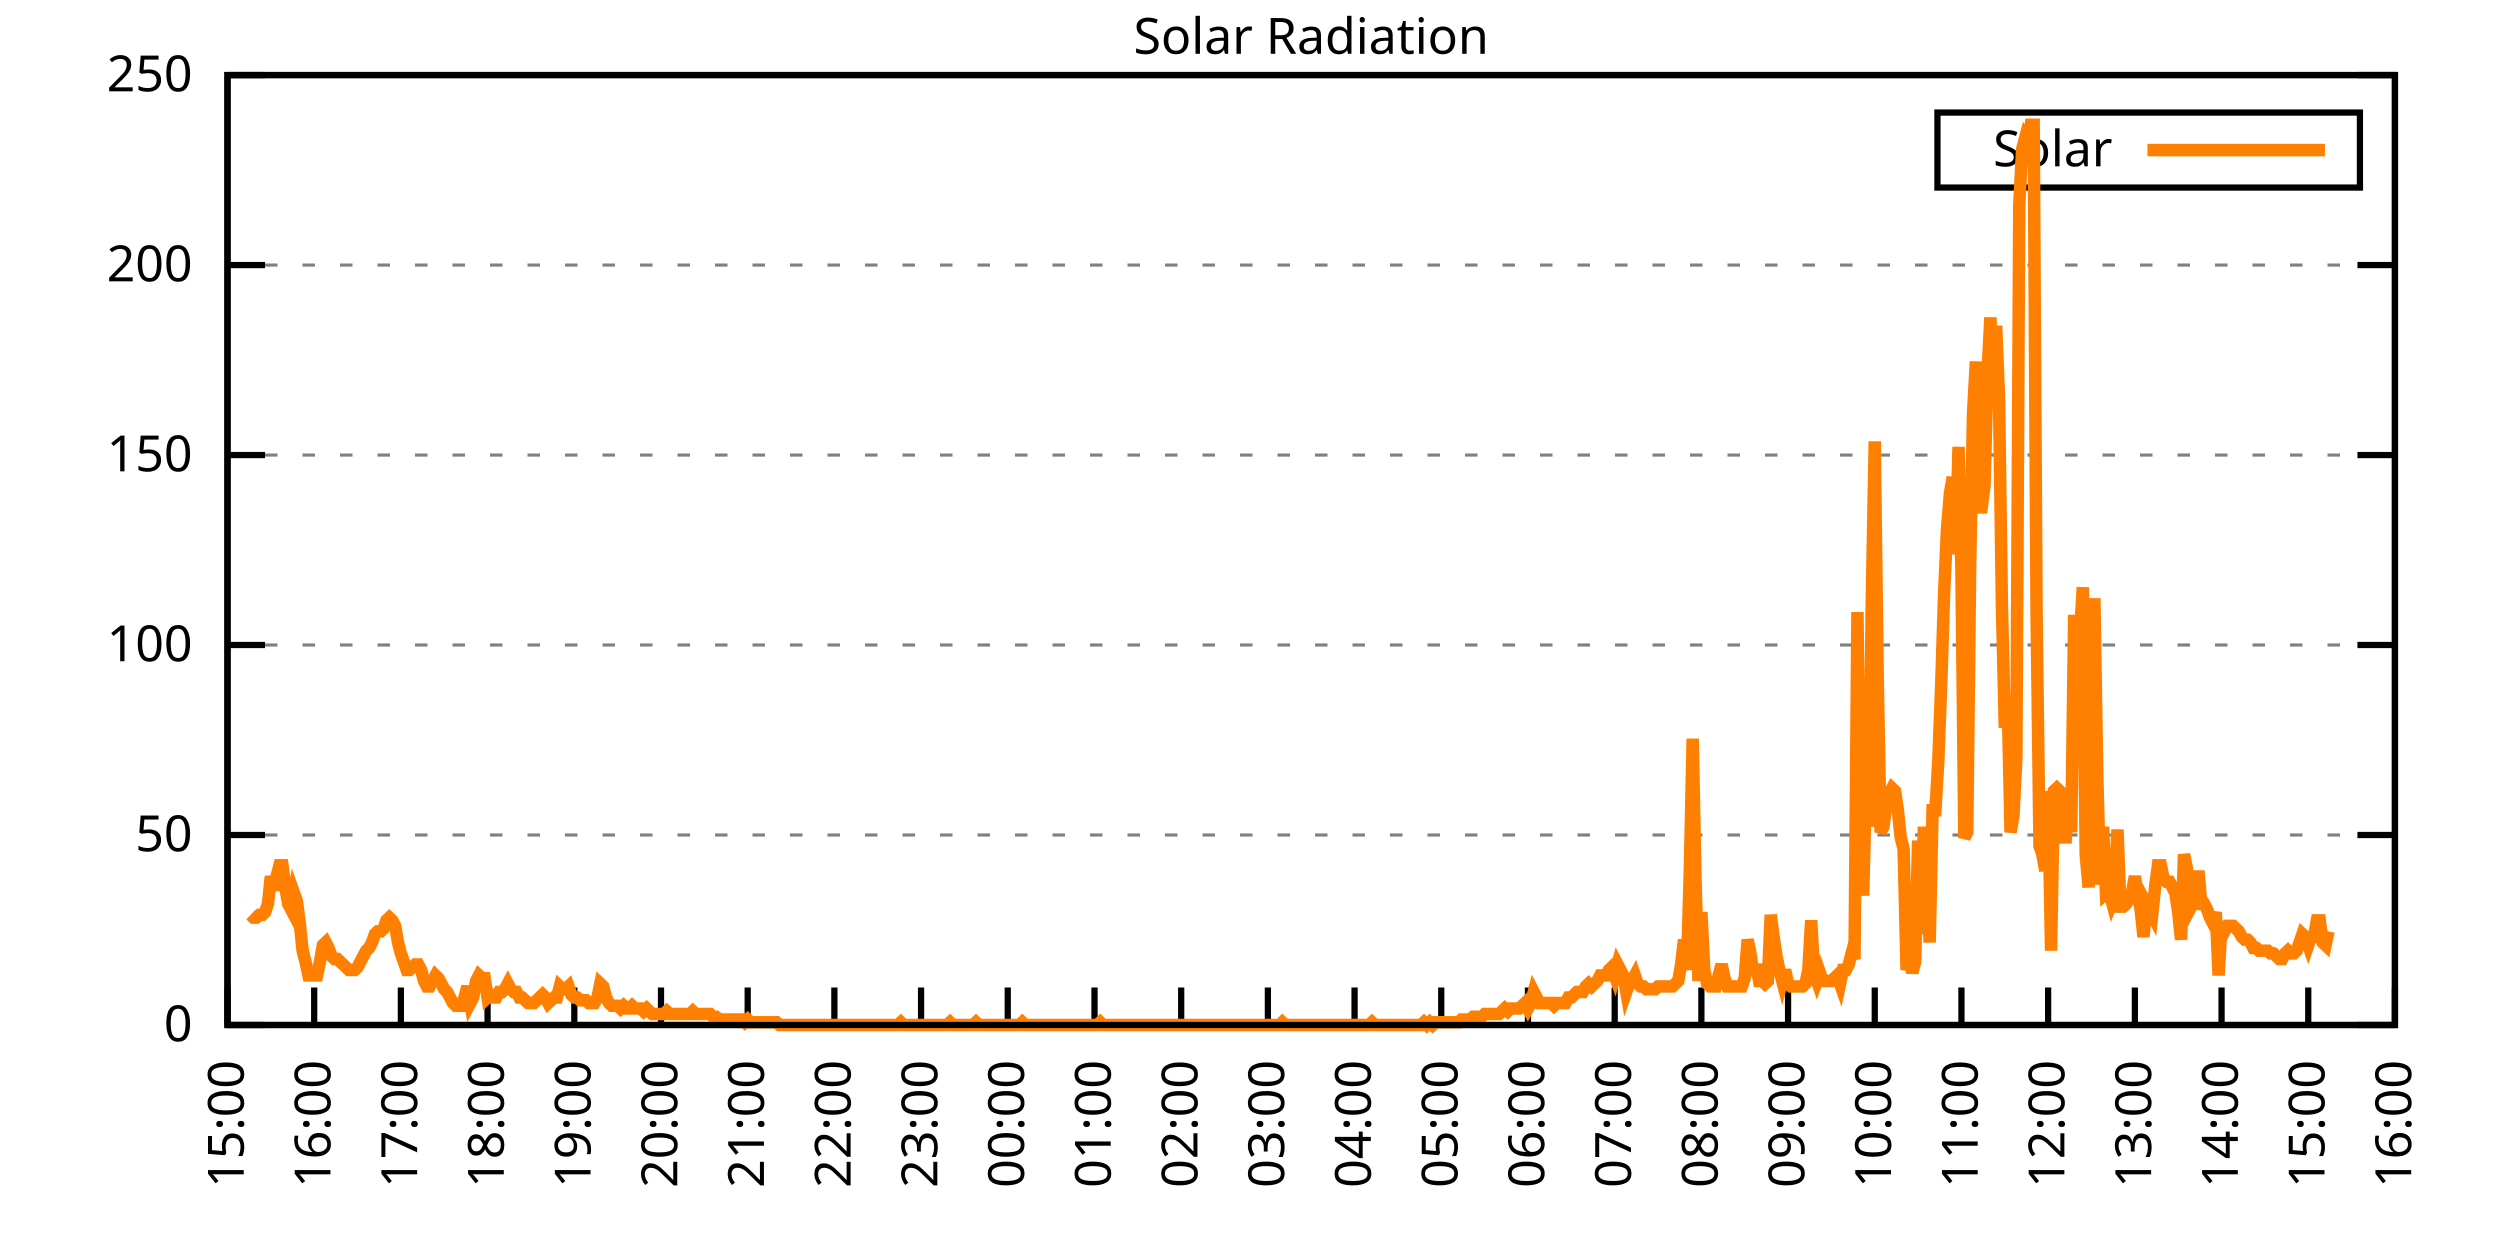
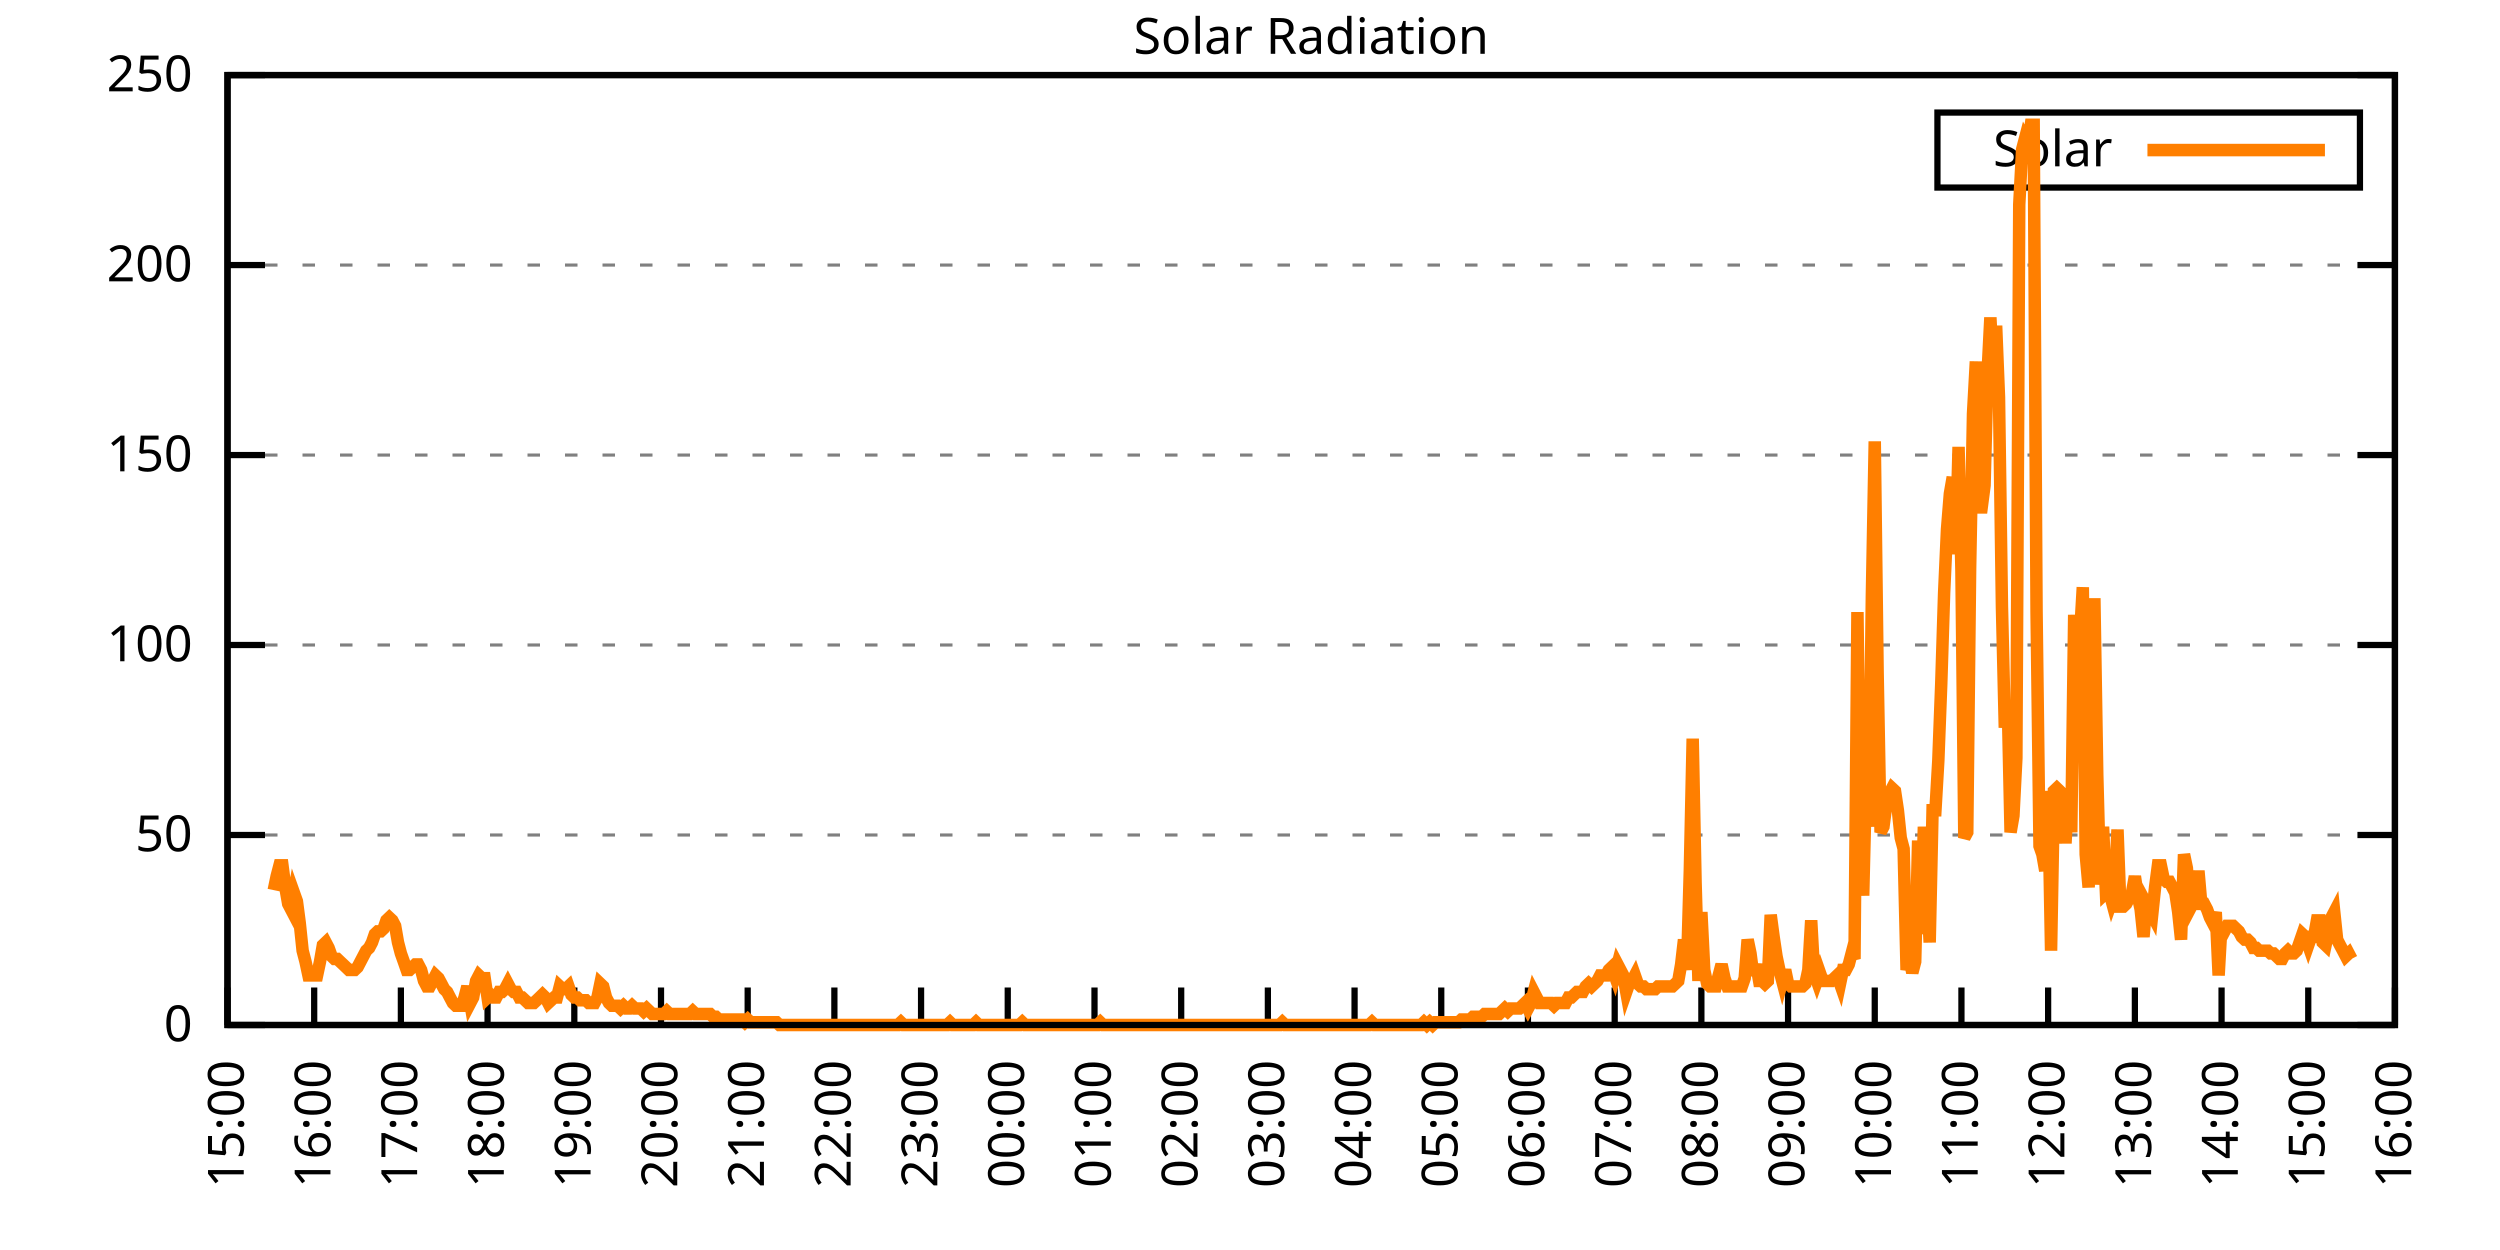
<svg xmlns="http://www.w3.org/2000/svg" xmlns:xlink="http://www.w3.org/1999/xlink" width="400" height="200" viewBox="0 0 400 200">
  <g id="gnuplot_canvas">
    <rect x="0" y="0" width="400" height="200" fill="none" />
    <defs>
      <circle id="gpDot" r="0.5" stroke-width="0.5" stroke="currentColor" />
      <path id="gpPt0" stroke-width="0.333" stroke="currentColor" d="M-1,0 h2 M0,-1 v2" />
      <path id="gpPt1" stroke-width="0.333" stroke="currentColor" d="M-1,-1 L1,1 M1,-1 L-1,1" />
      <path id="gpPt2" stroke-width="0.333" stroke="currentColor" d="M-1,0 L1,0 M0,-1 L0,1 M-1,-1 L1,1 M-1,1 L1,-1" />
      <rect id="gpPt3" stroke-width="0.333" stroke="currentColor" x="-1" y="-1" width="2" height="2" />
      <rect id="gpPt4" stroke-width="0.333" stroke="currentColor" fill="currentColor" x="-1" y="-1" width="2" height="2" />
      <circle id="gpPt5" stroke-width="0.333" stroke="currentColor" cx="0" cy="0" r="1" />
      <use xlink:href="#gpPt5" id="gpPt6" fill="currentColor" stroke="none" />
      <path id="gpPt7" stroke-width="0.333" stroke="currentColor" d="M0,-1.33 L-1.33,0.67 L1.33,0.67 z" />
      <use xlink:href="#gpPt7" id="gpPt8" fill="currentColor" stroke="none" />
      <use xlink:href="#gpPt7" id="gpPt9" stroke="currentColor" transform="rotate(180)" />
      <use xlink:href="#gpPt9" id="gpPt10" fill="currentColor" stroke="none" />
      <use xlink:href="#gpPt3" id="gpPt11" stroke="currentColor" transform="rotate(45)" />
      <use xlink:href="#gpPt11" id="gpPt12" fill="currentColor" stroke="none" />
      <path id="gpPt13" stroke-width="0.333" stroke="currentColor" d="M0,1.330 L1.265,0.411 L0.782,-1.067 L-0.782,-1.076 L-1.265,0.411 z" />
      <use xlink:href="#gpPt13" id="gpPt14" fill="currentColor" stroke="none" />
      <filter id="textbox" filterUnits="objectBoundingBox" x="0" y="0" height="1" width="1">
        <feFlood flood-color="white" flood-opacity="1" result="bgnd" />
        <feComposite in="SourceGraphic" in2="bgnd" operator="atop" />
      </filter>
      <filter id="greybox" filterUnits="objectBoundingBox" x="0" y="0" height="1" width="1">
        <feFlood flood-color="lightgrey" flood-opacity="1" result="grey" />
        <feComposite in="SourceGraphic" in2="grey" operator="atop" />
      </filter>
    </defs>
    <g fill="none" color="white" stroke="currentColor" stroke-width="1.00" stroke-linecap="butt" stroke-linejoin="miter">
</g>
    <g fill="none" color="black" stroke="currentColor" stroke-width="1.00" stroke-linecap="butt" stroke-linejoin="miter">
      <g stroke="none" shape-rendering="crispEdges">
        <polygon fill="rgb(255, 255, 255)" points="36.40,164.00 383.18,164.00 383.18,12.02 36.40,12.02 " />
      </g>
    </g>
    <g fill="none" color="black" stroke="currentColor" stroke-width="1.00" stroke-linecap="butt" stroke-linejoin="miter">
</g>
    <g fill="none" color="black" stroke="black" stroke-width="0.50" stroke-linecap="butt" stroke-linejoin="miter">
</g>
    <g fill="none" color="gray" stroke="currentColor" stroke-width="0.50" stroke-linecap="butt" stroke-linejoin="miter">
      <path stroke="gray" stroke-dasharray="2,4" class="gridline" d="M36.40,164.00 L383.19,164.00  " />
    </g>
    <g fill="none" color="gray" stroke="gray" stroke-width="1.00" stroke-linecap="butt" stroke-linejoin="miter">
</g>
    <g fill="none" color="black" stroke="currentColor" stroke-width="1.00" stroke-linecap="butt" stroke-linejoin="miter">
      <path stroke="black" d="M36.40,164.00 L42.40,164.00 M383.19,164.00 L377.19,164.00  " />
      <g transform="translate(30.80,166.60)" stroke="none" fill="black" font-family="Sans" font-size="8.00" text-anchor="end">
        <text>
          <tspan font-family="Sans"> 0</tspan>
        </text>
      </g>
    </g>
    <g fill="none" color="black" stroke="currentColor" stroke-width="1.00" stroke-linecap="butt" stroke-linejoin="miter">
</g>
    <g fill="none" color="black" stroke="black" stroke-width="0.50" stroke-linecap="butt" stroke-linejoin="miter">
</g>
    <g fill="none" color="gray" stroke="currentColor" stroke-width="0.50" stroke-linecap="butt" stroke-linejoin="miter">
      <path stroke="gray" stroke-dasharray="2,4" class="gridline" d="M36.40,133.60 L383.19,133.60  " />
    </g>
    <g fill="none" color="gray" stroke="gray" stroke-width="1.00" stroke-linecap="butt" stroke-linejoin="miter">
</g>
    <g fill="none" color="black" stroke="currentColor" stroke-width="1.00" stroke-linecap="butt" stroke-linejoin="miter">
      <path stroke="black" d="M36.40,133.60 L42.40,133.60 M383.19,133.60 L377.19,133.60  " />
      <g transform="translate(30.80,136.20)" stroke="none" fill="black" font-family="Sans" font-size="8.00" text-anchor="end">
        <text>
          <tspan font-family="Sans"> 50</tspan>
        </text>
      </g>
    </g>
    <g fill="none" color="black" stroke="currentColor" stroke-width="1.00" stroke-linecap="butt" stroke-linejoin="miter">
</g>
    <g fill="none" color="black" stroke="black" stroke-width="0.50" stroke-linecap="butt" stroke-linejoin="miter">
</g>
    <g fill="none" color="gray" stroke="currentColor" stroke-width="0.50" stroke-linecap="butt" stroke-linejoin="miter">
      <path stroke="gray" stroke-dasharray="2,4" class="gridline" d="M36.40,103.20 L383.19,103.20  " />
    </g>
    <g fill="none" color="gray" stroke="gray" stroke-width="1.00" stroke-linecap="butt" stroke-linejoin="miter">
</g>
    <g fill="none" color="black" stroke="currentColor" stroke-width="1.00" stroke-linecap="butt" stroke-linejoin="miter">
      <path stroke="black" d="M36.40,103.20 L42.40,103.20 M383.19,103.20 L377.19,103.20  " />
      <g transform="translate(30.80,105.80)" stroke="none" fill="black" font-family="Sans" font-size="8.00" text-anchor="end">
        <text>
          <tspan font-family="Sans"> 100</tspan>
        </text>
      </g>
    </g>
    <g fill="none" color="black" stroke="currentColor" stroke-width="1.00" stroke-linecap="butt" stroke-linejoin="miter">
</g>
    <g fill="none" color="black" stroke="black" stroke-width="0.50" stroke-linecap="butt" stroke-linejoin="miter">
</g>
    <g fill="none" color="gray" stroke="currentColor" stroke-width="0.50" stroke-linecap="butt" stroke-linejoin="miter">
      <path stroke="gray" stroke-dasharray="2,4" class="gridline" d="M36.40,72.81 L383.19,72.81  " />
    </g>
    <g fill="none" color="gray" stroke="gray" stroke-width="1.00" stroke-linecap="butt" stroke-linejoin="miter">
</g>
    <g fill="none" color="black" stroke="currentColor" stroke-width="1.00" stroke-linecap="butt" stroke-linejoin="miter">
      <path stroke="black" d="M36.40,72.81 L42.40,72.81 M383.19,72.81 L377.19,72.81  " />
      <g transform="translate(30.80,75.41)" stroke="none" fill="black" font-family="Sans" font-size="8.00" text-anchor="end">
        <text>
          <tspan font-family="Sans"> 150</tspan>
        </text>
      </g>
    </g>
    <g fill="none" color="black" stroke="currentColor" stroke-width="1.00" stroke-linecap="butt" stroke-linejoin="miter">
</g>
    <g fill="none" color="black" stroke="black" stroke-width="0.50" stroke-linecap="butt" stroke-linejoin="miter">
</g>
    <g fill="none" color="gray" stroke="currentColor" stroke-width="0.50" stroke-linecap="butt" stroke-linejoin="miter">
      <path stroke="gray" stroke-dasharray="2,4" class="gridline" d="M36.40,42.41 L383.19,42.41  " />
    </g>
    <g fill="none" color="gray" stroke="gray" stroke-width="1.00" stroke-linecap="butt" stroke-linejoin="miter">
</g>
    <g fill="none" color="black" stroke="currentColor" stroke-width="1.00" stroke-linecap="butt" stroke-linejoin="miter">
      <path stroke="black" d="M36.40,42.41 L42.40,42.41 M383.19,42.41 L377.19,42.41  " />
      <g transform="translate(30.80,45.01)" stroke="none" fill="black" font-family="Sans" font-size="8.00" text-anchor="end">
        <text>
          <tspan font-family="Sans"> 200</tspan>
        </text>
      </g>
    </g>
    <g fill="none" color="black" stroke="currentColor" stroke-width="1.00" stroke-linecap="butt" stroke-linejoin="miter">
</g>
    <g fill="none" color="black" stroke="black" stroke-width="0.50" stroke-linecap="butt" stroke-linejoin="miter">
</g>
    <g fill="none" color="gray" stroke="currentColor" stroke-width="0.50" stroke-linecap="butt" stroke-linejoin="miter">
      <path stroke="gray" stroke-dasharray="2,4" class="gridline" d="M36.40,12.01 L383.19,12.01  " />
    </g>
    <g fill="none" color="gray" stroke="gray" stroke-width="1.00" stroke-linecap="butt" stroke-linejoin="miter">
</g>
    <g fill="none" color="black" stroke="currentColor" stroke-width="1.00" stroke-linecap="butt" stroke-linejoin="miter">
      <path stroke="black" d="M36.40,12.01 L42.40,12.01 M383.19,12.01 L377.19,12.01  " />
      <g transform="translate(30.80,14.61)" stroke="none" fill="black" font-family="Sans" font-size="8.00" text-anchor="end">
        <text>
          <tspan font-family="Sans"> 250</tspan>
        </text>
      </g>
    </g>
    <g fill="none" color="black" stroke="currentColor" stroke-width="1.00" stroke-linecap="butt" stroke-linejoin="miter">
      <path stroke="black" d="M36.40,164.00 L36.40,158.00  " />
      <g transform="translate(39.00,169.60) rotate(270.00)" stroke="none" fill="black" font-family="Sans" font-size="8.00" text-anchor="end">
        <text>
          <tspan font-family="Sans">15:00</tspan>
        </text>
      </g>
    </g>
    <g fill="none" color="black" stroke="currentColor" stroke-width="1.00" stroke-linecap="butt" stroke-linejoin="miter">
      <path stroke="black" d="M50.27,164.00 L50.27,158.00  " />
      <g transform="translate(52.87,169.60) rotate(270.00)" stroke="none" fill="black" font-family="Sans" font-size="8.00" text-anchor="end">
        <text>
          <tspan font-family="Sans">16:00</tspan>
        </text>
      </g>
    </g>
    <g fill="none" color="black" stroke="currentColor" stroke-width="1.00" stroke-linecap="butt" stroke-linejoin="miter">
      <path stroke="black" d="M64.14,164.00 L64.14,158.00  " />
      <g transform="translate(66.74,169.60) rotate(270.00)" stroke="none" fill="black" font-family="Sans" font-size="8.00" text-anchor="end">
        <text>
          <tspan font-family="Sans">17:00</tspan>
        </text>
      </g>
    </g>
    <g fill="none" color="black" stroke="currentColor" stroke-width="1.00" stroke-linecap="butt" stroke-linejoin="miter">
      <path stroke="black" d="M78.01,164.00 L78.01,158.00  " />
      <g transform="translate(80.61,169.60) rotate(270.00)" stroke="none" fill="black" font-family="Sans" font-size="8.00" text-anchor="end">
        <text>
          <tspan font-family="Sans">18:00</tspan>
        </text>
      </g>
    </g>
    <g fill="none" color="black" stroke="currentColor" stroke-width="1.00" stroke-linecap="butt" stroke-linejoin="miter">
      <path stroke="black" d="M91.89,164.00 L91.89,158.00  " />
      <g transform="translate(94.49,169.60) rotate(270.00)" stroke="none" fill="black" font-family="Sans" font-size="8.00" text-anchor="end">
        <text>
          <tspan font-family="Sans">19:00</tspan>
        </text>
      </g>
    </g>
    <g fill="none" color="black" stroke="currentColor" stroke-width="1.00" stroke-linecap="butt" stroke-linejoin="miter">
      <path stroke="black" d="M105.76,164.00 L105.76,158.00  " />
      <g transform="translate(108.36,169.60) rotate(270.00)" stroke="none" fill="black" font-family="Sans" font-size="8.00" text-anchor="end">
        <text>
          <tspan font-family="Sans">20:00</tspan>
        </text>
      </g>
    </g>
    <g fill="none" color="black" stroke="currentColor" stroke-width="1.00" stroke-linecap="butt" stroke-linejoin="miter">
      <path stroke="black" d="M119.63,164.00 L119.63,158.00  " />
      <g transform="translate(122.23,169.60) rotate(270.00)" stroke="none" fill="black" font-family="Sans" font-size="8.00" text-anchor="end">
        <text>
          <tspan font-family="Sans">21:00</tspan>
        </text>
      </g>
    </g>
    <g fill="none" color="black" stroke="currentColor" stroke-width="1.00" stroke-linecap="butt" stroke-linejoin="miter">
      <path stroke="black" d="M133.50,164.00 L133.50,158.00  " />
      <g transform="translate(136.10,169.60) rotate(270.00)" stroke="none" fill="black" font-family="Sans" font-size="8.00" text-anchor="end">
        <text>
          <tspan font-family="Sans">22:00</tspan>
        </text>
      </g>
    </g>
    <g fill="none" color="black" stroke="currentColor" stroke-width="1.00" stroke-linecap="butt" stroke-linejoin="miter">
      <path stroke="black" d="M147.37,164.00 L147.37,158.00  " />
      <g transform="translate(149.97,169.60) rotate(270.00)" stroke="none" fill="black" font-family="Sans" font-size="8.00" text-anchor="end">
        <text>
          <tspan font-family="Sans">23:00</tspan>
        </text>
      </g>
    </g>
    <g fill="none" color="black" stroke="currentColor" stroke-width="1.00" stroke-linecap="butt" stroke-linejoin="miter">
      <path stroke="black" d="M161.24,164.00 L161.24,158.00  " />
      <g transform="translate(163.84,169.60) rotate(270.00)" stroke="none" fill="black" font-family="Sans" font-size="8.00" text-anchor="end">
        <text>
          <tspan font-family="Sans">00:00</tspan>
        </text>
      </g>
    </g>
    <g fill="none" color="black" stroke="currentColor" stroke-width="1.00" stroke-linecap="butt" stroke-linejoin="miter">
      <path stroke="black" d="M175.12,164.00 L175.12,158.00  " />
      <g transform="translate(177.72,169.60) rotate(270.00)" stroke="none" fill="black" font-family="Sans" font-size="8.00" text-anchor="end">
        <text>
          <tspan font-family="Sans">01:00</tspan>
        </text>
      </g>
    </g>
    <g fill="none" color="black" stroke="currentColor" stroke-width="1.00" stroke-linecap="butt" stroke-linejoin="miter">
      <path stroke="black" d="M188.99,164.00 L188.99,158.00  " />
      <g transform="translate(191.59,169.60) rotate(270.00)" stroke="none" fill="black" font-family="Sans" font-size="8.00" text-anchor="end">
        <text>
          <tspan font-family="Sans">02:00</tspan>
        </text>
      </g>
    </g>
    <g fill="none" color="black" stroke="currentColor" stroke-width="1.00" stroke-linecap="butt" stroke-linejoin="miter">
      <path stroke="black" d="M202.86,164.00 L202.86,158.00  " />
      <g transform="translate(205.46,169.60) rotate(270.00)" stroke="none" fill="black" font-family="Sans" font-size="8.00" text-anchor="end">
        <text>
          <tspan font-family="Sans">03:00</tspan>
        </text>
      </g>
    </g>
    <g fill="none" color="black" stroke="currentColor" stroke-width="1.00" stroke-linecap="butt" stroke-linejoin="miter">
      <path stroke="black" d="M216.73,164.00 L216.73,158.00  " />
      <g transform="translate(219.33,169.60) rotate(270.00)" stroke="none" fill="black" font-family="Sans" font-size="8.00" text-anchor="end">
        <text>
          <tspan font-family="Sans">04:00</tspan>
        </text>
      </g>
    </g>
    <g fill="none" color="black" stroke="currentColor" stroke-width="1.00" stroke-linecap="butt" stroke-linejoin="miter">
      <path stroke="black" d="M230.60,164.00 L230.60,158.00  " />
      <g transform="translate(233.20,169.60) rotate(270.00)" stroke="none" fill="black" font-family="Sans" font-size="8.00" text-anchor="end">
        <text>
          <tspan font-family="Sans">05:00</tspan>
        </text>
      </g>
    </g>
    <g fill="none" color="black" stroke="currentColor" stroke-width="1.00" stroke-linecap="butt" stroke-linejoin="miter">
      <path stroke="black" d="M244.47,164.00 L244.47,158.00  " />
      <g transform="translate(247.07,169.60) rotate(270.00)" stroke="none" fill="black" font-family="Sans" font-size="8.00" text-anchor="end">
        <text>
          <tspan font-family="Sans">06:00</tspan>
        </text>
      </g>
    </g>
    <g fill="none" color="black" stroke="currentColor" stroke-width="1.00" stroke-linecap="butt" stroke-linejoin="miter">
      <path stroke="black" d="M258.35,164.00 L258.35,158.00  " />
      <g transform="translate(260.95,169.60) rotate(270.00)" stroke="none" fill="black" font-family="Sans" font-size="8.00" text-anchor="end">
        <text>
          <tspan font-family="Sans">07:00</tspan>
        </text>
      </g>
    </g>
    <g fill="none" color="black" stroke="currentColor" stroke-width="1.00" stroke-linecap="butt" stroke-linejoin="miter">
      <path stroke="black" d="M272.22,164.00 L272.22,158.00  " />
      <g transform="translate(274.82,169.60) rotate(270.00)" stroke="none" fill="black" font-family="Sans" font-size="8.00" text-anchor="end">
        <text>
          <tspan font-family="Sans">08:00</tspan>
        </text>
      </g>
    </g>
    <g fill="none" color="black" stroke="currentColor" stroke-width="1.00" stroke-linecap="butt" stroke-linejoin="miter">
      <path stroke="black" d="M286.09,164.00 L286.09,158.00  " />
      <g transform="translate(288.69,169.60) rotate(270.00)" stroke="none" fill="black" font-family="Sans" font-size="8.00" text-anchor="end">
        <text>
          <tspan font-family="Sans">09:00</tspan>
        </text>
      </g>
    </g>
    <g fill="none" color="black" stroke="currentColor" stroke-width="1.00" stroke-linecap="butt" stroke-linejoin="miter">
      <path stroke="black" d="M299.96,164.00 L299.96,158.00  " />
      <g transform="translate(302.56,169.60) rotate(270.00)" stroke="none" fill="black" font-family="Sans" font-size="8.00" text-anchor="end">
        <text>
          <tspan font-family="Sans">10:00</tspan>
        </text>
      </g>
    </g>
    <g fill="none" color="black" stroke="currentColor" stroke-width="1.00" stroke-linecap="butt" stroke-linejoin="miter">
      <path stroke="black" d="M313.83,164.00 L313.83,158.00  " />
      <g transform="translate(316.43,169.60) rotate(270.00)" stroke="none" fill="black" font-family="Sans" font-size="8.00" text-anchor="end">
        <text>
          <tspan font-family="Sans">11:00</tspan>
        </text>
      </g>
    </g>
    <g fill="none" color="black" stroke="currentColor" stroke-width="1.00" stroke-linecap="butt" stroke-linejoin="miter">
      <path stroke="black" d="M327.70,164.00 L327.70,158.00  " />
      <g transform="translate(330.30,169.60) rotate(270.00)" stroke="none" fill="black" font-family="Sans" font-size="8.00" text-anchor="end">
        <text>
          <tspan font-family="Sans">12:00</tspan>
        </text>
      </g>
    </g>
    <g fill="none" color="black" stroke="currentColor" stroke-width="1.00" stroke-linecap="butt" stroke-linejoin="miter">
      <path stroke="black" d="M341.58,164.00 L341.58,158.00  " />
      <g transform="translate(344.18,169.60) rotate(270.00)" stroke="none" fill="black" font-family="Sans" font-size="8.00" text-anchor="end">
        <text>
          <tspan font-family="Sans">13:00</tspan>
        </text>
      </g>
    </g>
    <g fill="none" color="black" stroke="currentColor" stroke-width="1.00" stroke-linecap="butt" stroke-linejoin="miter">
      <path stroke="black" d="M355.45,164.00 L355.45,158.00  " />
      <g transform="translate(358.05,169.60) rotate(270.00)" stroke="none" fill="black" font-family="Sans" font-size="8.00" text-anchor="end">
        <text>
          <tspan font-family="Sans">14:00</tspan>
        </text>
      </g>
    </g>
    <g fill="none" color="black" stroke="currentColor" stroke-width="1.00" stroke-linecap="butt" stroke-linejoin="miter">
      <path stroke="black" d="M369.32,164.00 L369.32,158.00  " />
      <g transform="translate(371.92,169.60) rotate(270.00)" stroke="none" fill="black" font-family="Sans" font-size="8.00" text-anchor="end">
        <text>
          <tspan font-family="Sans">15:00</tspan>
        </text>
      </g>
    </g>
    <g fill="none" color="black" stroke="currentColor" stroke-width="1.00" stroke-linecap="butt" stroke-linejoin="miter">
      <path stroke="black" d="M383.19,164.00 L383.19,158.00  " />
      <g transform="translate(385.79,169.60) rotate(270.00)" stroke="none" fill="black" font-family="Sans" font-size="8.00" text-anchor="end">
        <text>
          <tspan font-family="Sans">16:00</tspan>
        </text>
      </g>
    </g>
    <g fill="none" color="black" stroke="currentColor" stroke-width="1.00" stroke-linecap="butt" stroke-linejoin="miter">
</g>
    <g fill="none" color="black" stroke="currentColor" stroke-width="1.00" stroke-linecap="butt" stroke-linejoin="miter">
      <path stroke="black" d="M36.40,12.01 L36.40,164.00 L383.19,164.00 L383.19,12.01 L36.40,12.01 Z  " />
    </g>
    <g fill="none" color="black" stroke="currentColor" stroke-width="1.00" stroke-linecap="butt" stroke-linejoin="miter">
</g>
    <g fill="none" color="black" stroke="currentColor" stroke-width="1.00" stroke-linecap="butt" stroke-linejoin="miter">
      <path stroke="black" d="M309.99,30.01 L309.99,18.01 L377.59,18.01 L377.59,30.01 L309.99,30.01 Z  " />
    </g>
    <g id="Solar_Radiation_plot_1">
      <g fill="none" color="white" stroke="black" stroke-width="2.00" stroke-linecap="butt" stroke-linejoin="miter">
</g>
      <g fill="none" color="black" stroke="currentColor" stroke-width="2.00" stroke-linecap="butt" stroke-linejoin="miter">
        <g transform="translate(337.99,26.61)" stroke="none" fill="black" font-family="Sans" font-size="8.00" text-anchor="end">
          <text>
            <tspan font-family="Sans">Solar</tspan>
          </text>
        </g>
      </g>
      <g fill="none" color="black" stroke="currentColor" stroke-width="2.00" stroke-linecap="butt" stroke-linejoin="miter">
-         <path stroke="rgb(255, 127,   0)" d="M343.59,24.01 L371.99,24.01 M40.10,146.38 L40.56,146.82 L41.02,146.82 L41.49,146.38 L41.95,146.38 L42.41,145.94   L42.87,144.62 L43.34,140.21 L43.80,142.42 L44.26,140.21 L44.72,138.45 L45.19,138.45 L45.65,141.98 L46.11,144.62   L46.57,145.50 L47.03,142.86 L47.50,144.18 L47.96,147.70 L48.42,152.11 L48.88,153.87 L49.35,156.07 L49.81,156.07   L50.27,156.07 L50.73,156.07 L51.20,153.87 L51.66,151.23 L52.12,150.79 L52.58,151.67 L53.05,152.99 L53.51,153.43   L53.97,153.43 L54.43,153.87 L54.90,154.31 L55.36,154.75 L55.82,155.19 L56.28,155.19 L56.75,155.19 L57.21,154.75   L57.67,153.87 L58.13,152.99 L58.59,152.11 L59.06,151.67 L59.52,150.79 L59.98,149.46 L60.44,149.02 L60.91,149.02   L61.37,148.58 L61.83,147.26 L62.29,146.82 L62.76,147.26 L63.22,148.14 L63.68,150.79 L64.14,152.55 L64.61,153.87   L65.07,155.19 L65.53,155.19 L65.99,154.75 L66.46,154.31 L66.92,154.31 L67.38,155.19 L67.84,156.95 L68.30,157.83   L68.77,157.83 L69.23,156.95 L69.69,156.07 L70.15,156.51 L70.62,157.39 L71.08,158.27 L71.54,158.71 L72.00,159.60   L72.47,160.48 L72.93,160.92 L73.39,160.92 L73.85,160.92 L74.32,159.60 L74.78,157.83 L75.24,160.48 L75.70,159.60   L76.17,156.95 L76.63,156.07 L77.09,156.51 L77.55,156.51 L78.01,159.60 L78.48,159.15 L78.94,159.60 L79.40,159.60   L79.86,158.71 L80.33,158.71 L80.79,158.27 L81.25,157.39 L81.71,158.27 L82.18,158.71 L82.64,158.71 L83.10,159.60   L83.56,159.60 L84.03,160.04 L84.49,160.48 L84.95,160.48 L85.41,160.48 L85.88,160.04 L86.34,159.60 L86.80,159.15   L87.26,159.60 L87.72,160.48 L88.19,160.04 L88.65,159.60 L89.11,159.60 L89.57,157.83 L90.04,158.27 L90.50,158.27   L90.96,157.83 L91.42,159.15 L91.89,159.60 L92.35,159.60 L92.81,160.04 L93.27,160.04 L93.74,160.04 L94.20,160.48   L94.66,160.48 L95.12,160.48 L95.59,159.60 L96.05,157.39 L96.51,157.83 L96.97,159.60 L97.44,160.48 L97.90,160.92   L98.82,160.92 L99.28,161.36 L99.75,160.92 L100.21,161.36 L100.67,161.36 L101.13,160.92 L101.60,161.36 L102.06,161.36   L102.52,161.36 L102.98,161.80 L103.45,161.36 L103.91,161.80 L104.37,162.24 L104.83,162.24 L105.30,162.24 L105.76,162.24   L106.22,162.24 L106.68,161.80 L107.15,162.24 L107.61,162.24 L108.07,162.24 L108.53,162.24 L108.99,162.24 L109.46,162.24   L109.92,162.24 L110.38,162.24 L110.84,161.80 L111.31,162.24 L111.77,162.24 L112.23,162.24 L112.69,162.24 L113.16,162.24   L113.62,162.24 L114.08,162.68 L114.54,162.68 L115.01,163.12 L115.47,163.12 L115.93,163.12 L116.39,163.12 L116.86,163.12   L117.32,163.12 L117.78,163.12 L118.24,163.12 L118.70,163.12 L119.17,163.56 L119.63,163.12 L120.09,163.56 L120.55,163.56   L121.02,163.56 L121.48,163.56 L121.94,163.56 L122.40,163.56 L122.87,163.56 L123.33,163.56 L123.79,163.56 L124.25,163.56   L124.72,164.00 L125.18,164.00 L125.64,164.00 L126.10,164.00 L126.57,164.00 L127.03,164.00 L127.49,164.00 L127.95,164.00   L128.41,164.00 L128.88,164.00 L129.34,164.00 L129.80,164.00 L130.26,164.00 L130.73,164.00 L131.19,164.00 L131.65,164.00   L132.11,164.00 L132.58,164.00 L133.04,164.00 L133.50,164.00 L133.96,164.00 L134.43,164.00 L134.89,164.00 L135.35,164.00   L135.81,164.00 L136.28,164.00 L136.74,164.00 L137.20,164.00 L137.66,164.00 L138.13,164.00 L138.59,164.00 L139.05,164.00   L139.51,164.00 L139.97,164.00 L140.44,164.00 L140.90,164.00 L141.36,164.00 L141.82,164.00 L142.29,164.00 L142.75,164.00   L143.21,164.00 L143.67,164.00 L144.14,163.56 L144.60,164.00 L145.06,164.00 L145.52,164.00 L145.99,164.00 L146.45,164.00   L146.91,164.00 L147.37,164.00 L147.84,164.00 L148.30,164.00 L148.76,164.00 L149.22,164.00 L149.68,164.00 L150.15,164.00   L150.61,164.00 L151.07,164.00 L151.53,164.00 L152.00,163.56 L152.46,164.00 L152.92,164.00 L153.38,164.00 L153.85,164.00   L154.31,164.00 L154.77,164.00 L155.23,164.00 L155.70,164.00 L156.16,163.56 L156.62,164.00 L157.08,164.00 L157.55,164.00   L158.01,164.00 L158.47,164.00 L158.93,164.00 L159.39,164.00 L159.86,164.00 L160.32,164.00 L160.78,164.00 L161.24,164.00   L161.71,164.00 L162.17,164.00 L162.63,164.00 L163.09,164.00 L163.56,163.56 L164.02,164.00 L164.48,164.00 L164.94,164.00   L165.41,164.00 L165.87,164.00 L166.33,164.00 L166.79,164.00 L167.26,164.00 L167.72,164.00 L168.18,164.00 L168.64,164.00   L169.10,164.00 L169.57,164.00 L170.03,164.00 L170.49,164.00 L170.95,164.00 L171.42,164.00 L171.88,164.00 L172.34,164.00   L172.80,164.00 L173.27,164.00 L173.73,164.00 L174.19,164.00 L174.65,164.00 L175.12,164.00 L175.58,164.00 L176.04,163.56   L176.50,164.00 L176.97,164.00 L177.43,164.00 L177.89,164.00 L178.35,164.00 L178.82,164.00 L179.28,164.00 L179.74,164.00   L180.20,164.00 L180.66,164.00 L181.13,164.00 L181.59,164.00 L182.05,164.00 L182.51,164.00 L182.98,164.00 L183.44,164.00   L183.90,164.00 L184.36,164.00 L184.83,164.00 L185.29,164.00 L185.75,164.00 L186.21,164.00 L186.68,164.00 L187.14,164.00   L187.60,164.00 L188.06,164.00 L188.53,164.00 L188.99,164.00 L189.45,164.00 L189.91,164.00 L190.37,164.00 L190.84,164.00   L191.30,164.00 L191.76,164.00 L192.22,164.00 L192.69,164.00 L193.15,164.00 L193.61,164.00 L194.07,164.00 L194.54,164.00   L195.00,164.00 L195.46,164.00 L195.92,164.00 L196.39,164.00 L196.85,164.00 L197.31,164.00 L197.77,164.00 L198.24,164.00   L198.70,164.00 L199.16,164.00 L199.62,164.00 L200.08,164.00 L200.55,164.00 L201.01,164.00 L201.47,164.00 L201.93,164.00   L202.40,164.00 L202.86,164.00 L203.32,164.00 L203.78,164.00 L204.25,164.00 L204.71,164.00 L205.17,163.56 L205.63,164.00   L206.10,164.00 L206.56,164.00 L207.02,164.00 L207.48,164.00 L207.95,164.00 L208.41,164.00 L208.87,164.00 L209.33,164.00   L209.80,164.00 L210.26,164.00 L210.72,164.00 L211.18,164.00 L211.64,164.00 L212.11,164.00 L212.57,164.00 L213.03,164.00   L213.49,164.00 L213.96,164.00 L214.42,164.00 L214.88,164.00 L215.34,164.00 L215.81,164.00 L216.27,164.00 L216.73,164.00   L217.19,164.00 L217.66,164.00 L218.12,164.00 L218.58,164.00 L219.04,164.00 L219.51,163.56 L219.97,164.00 L220.43,164.00   L220.89,164.00 L221.35,164.00 L221.82,164.00 L222.28,164.00 L222.74,164.00 L223.20,164.00 L223.67,164.00 L224.13,164.00   L224.59,164.00 L225.05,164.00 L225.52,164.00 L225.98,164.00 L226.44,164.00 L226.90,164.00 L227.37,164.00 L227.83,163.56   L228.29,164.00 L228.75,163.56 L229.22,164.00 L229.68,163.56 L230.14,163.56 L230.60,163.56 L231.06,163.56 L231.53,163.56   L231.99,163.56 L232.45,163.56 L232.91,163.56 L233.38,163.56 L233.84,163.12 L234.30,163.12 L234.76,163.12 L235.23,163.12   L235.69,162.68 L236.15,162.68 L236.61,162.68 L237.08,162.68 L237.54,162.24 L238.00,162.24 L238.46,162.24 L238.93,162.24   L239.39,162.24 L239.85,162.24 L240.31,161.80 L240.77,161.36 L241.24,161.80 L241.70,161.36 L242.16,161.36 L242.62,161.36   L243.09,161.36 L243.55,160.92 L244.01,160.48 L244.47,161.36 L244.94,160.48 L245.40,158.71 L245.86,159.60 L246.32,160.48   L246.79,160.48 L247.25,160.48 L247.71,160.48 L248.17,160.48 L248.64,160.92 L249.10,160.48 L249.56,160.48 L250.02,160.48   L250.49,160.48 L250.95,159.60 L251.41,159.60 L251.87,159.15 L252.33,158.71 L252.80,158.71 L253.26,158.71 L253.72,157.83   L254.18,157.39 L254.65,157.83 L255.11,157.39 L255.57,156.95 L256.03,156.07 L256.50,156.07 L256.96,156.07 L257.42,155.19   L257.88,154.75 L258.35,156.07 L258.81,154.31 L259.27,155.19 L259.73,156.07 L260.20,158.71 L260.66,157.39 L261.12,156.95   L261.58,156.07 L262.04,157.39 L262.51,157.83 L262.97,157.83 L263.43,158.27 L263.89,158.27 L264.36,158.27 L264.82,158.27   L265.28,157.83 L265.74,157.83 L266.21,157.83 L266.67,157.83 L267.13,157.83 L267.59,157.83 L268.06,157.39 L268.52,156.95   L268.98,154.31 L269.44,150.34 L269.91,155.19 L270.37,139.33 L270.83,118.19 L271.29,141.09 L271.75,156.95 L272.22,145.94   L272.68,155.19 L273.14,157.39 L273.60,157.83 L274.07,157.83 L274.53,157.83 L274.99,156.07 L275.45,154.31 L275.92,156.51   L276.38,157.83 L276.84,157.83 L277.30,157.83 L277.77,157.83 L278.23,157.83 L278.69,157.83 L279.15,156.51 L279.62,150.34   L280.08,152.55 L280.54,156.07 L281.00,154.31 L281.46,156.95 L281.93,156.95 L282.39,157.39 L282.85,156.95 L283.31,146.38   L283.78,149.90 L284.24,152.99 L284.70,155.19 L285.16,156.95 L285.63,155.19 L286.09,157.39 L286.55,157.83 L287.01,157.83   L287.48,157.83 L287.94,157.83 L288.40,157.83 L288.86,157.39 L289.33,155.19 L289.79,147.26 L290.25,155.63 L290.71,156.95   L291.18,155.63 L291.64,156.95 L292.10,156.95 L292.56,156.95 L293.02,156.95 L293.49,156.51 L293.95,156.07 L294.41,157.39   L294.87,155.19 L295.34,155.19 L295.80,154.31 L296.26,152.55 L296.72,153.43 L297.19,97.93 L297.65,133.61 L298.11,143.30   L298.57,124.36 L299.04,132.28 L299.50,95.28 L299.96,70.62 L300.42,107.62 L300.89,133.17 L301.35,132.28 L301.81,128.76   L302.27,127.00 L302.73,126.12 L303.20,126.56 L303.66,129.64 L304.12,134.05 L304.58,135.81 L305.05,155.19 L305.51,153.43   L305.97,155.63 L306.43,153.87 L306.90,134.49 L307.36,149.46 L307.82,132.28 L308.28,141.98 L308.75,150.79 L309.21,129.64   L309.67,129.64 L310.13,121.71 L310.60,109.38 L311.06,94.84 L311.52,84.71 L311.98,78.99 L312.44,76.34 L312.91,88.68   L313.37,71.50 L313.83,91.32 L314.29,134.05 L314.76,133.17 L315.22,90.88 L315.68,66.21 L316.14,57.84 L316.61,81.19   L317.07,81.19 L317.53,77.66 L317.99,60.04 L318.46,50.79 L318.92,60.04 L319.38,52.12 L319.84,63.57 L320.31,97.05   L320.77,116.43 L321.23,112.02 L321.69,133.17 L322.15,130.52 L322.62,121.27 L323.08,32.73 L323.54,23.92 L324.00,22.16   L324.47,23.04 L324.93,19.96 L325.39,19.96 L325.85,97.93 L326.32,135.37 L326.78,136.69 L327.24,139.33 L327.70,126.56   L328.17,152.11 L328.63,126.56 L329.09,126.12 L329.55,126.56 L330.02,127.88 L330.48,134.93 L330.94,126.12 L331.40,133.17   L331.87,98.37 L332.33,112.02 L332.79,101.89 L333.25,93.96 L333.71,136.69 L334.18,141.98 L334.64,123.47 L335.10,95.72   L335.56,123.92 L336.03,141.54 L336.49,132.28 L336.95,142.86 L337.41,142.42 L337.88,144.18 L338.34,142.86 L338.80,132.73   L339.26,145.06 L339.73,145.06 L340.19,144.62 L340.65,143.74 L341.11,142.86 L341.58,140.21 L342.04,143.30 L342.50,145.50   L342.96,149.90 L343.42,144.62 L343.89,145.50 L344.35,146.38 L344.81,141.98 L345.27,138.45 L345.74,138.45 L346.20,140.65   L346.66,141.09 L347.12,141.09 L347.59,141.98 L348.05,142.86 L348.51,145.94 L348.97,150.34 L349.44,136.69 L349.90,138.89   L350.36,145.50 L350.82,144.62 L351.29,144.18 L351.75,139.33 L352.21,144.62 L352.67,144.62 L353.13,145.50 L353.60,146.82   L354.06,147.70 L354.52,145.94 L354.98,156.07 L355.45,147.70 L355.91,149.02 L356.37,148.14 L356.83,148.14 L357.30,148.14   L357.76,148.58 L358.22,149.02 L358.68,149.90 L359.15,150.34 L359.61,150.34 L360.07,150.79 L360.53,151.67 L361.00,151.67   L361.46,152.11 L361.92,152.11 L362.38,152.11 L362.84,152.11 L363.31,152.55 L363.77,152.55 L364.23,152.99 L364.69,153.43   L365.16,153.43 L365.62,152.55 L366.08,152.11 L366.54,152.55 L367.01,152.55 L367.47,152.11 L367.93,150.79 L368.39,149.46   L368.86,149.90 L369.32,151.23 L369.78,149.90 L370.24,149.90 L370.71,147.26 L371.17,147.26 L371.63,150.79 L372.09,151.23   L372.56,149.02  " />
+         <path stroke="rgb(255, 127,   0)" d="M343.59,24.01 L371.99,24.01 M43.80,142.42 L44.26,140.21 L44.72,138.45 L45.19,138.45 L45.65,141.98 L46.11,144.62   L46.57,145.50 L47.03,142.86 L47.50,144.18 L47.96,147.70 L48.42,152.11 L48.88,153.87 L49.35,156.07 L49.81,156.07   L50.27,156.07 L50.73,156.07 L51.20,153.87 L51.66,151.23 L52.12,150.79 L52.58,151.67 L53.05,152.99 L53.51,153.43   L53.97,153.43 L54.43,153.87 L54.90,154.31 L55.36,154.75 L55.82,155.19 L56.28,155.19 L56.75,155.19 L57.21,154.75   L57.67,153.87 L58.13,152.99 L58.59,152.11 L59.06,151.67 L59.52,150.79 L59.98,149.46 L60.44,149.02 L60.91,149.02   L61.37,148.58 L61.83,147.26 L62.29,146.82 L62.76,147.26 L63.22,148.14 L63.68,150.79 L64.14,152.55 L64.61,153.87   L65.07,155.19 L65.53,155.19 L65.99,154.75 L66.46,154.31 L66.92,154.31 L67.38,155.19 L67.84,156.95 L68.30,157.83   L68.77,157.83 L69.23,156.95 L69.69,156.07 L70.15,156.51 L70.62,157.39 L71.08,158.27 L71.54,158.71 L72.00,159.60   L72.47,160.48 L72.93,160.92 L73.39,160.92 L73.85,160.92 L74.32,159.60 L74.78,157.83 L75.24,160.48 L75.70,159.60   L76.17,156.95 L76.63,156.07 L77.09,156.51 L77.55,156.51 L78.01,159.60 L78.48,159.15 L78.94,159.60 L79.40,159.60   L79.86,158.71 L80.33,158.71 L80.79,158.27 L81.25,157.39 L81.71,158.27 L82.18,158.71 L82.64,158.71 L83.10,159.60   L83.56,159.60 L84.03,160.04 L84.49,160.48 L84.95,160.48 L85.41,160.48 L85.88,160.04 L86.34,159.60 L86.80,159.15   L87.26,159.60 L87.72,160.48 L88.19,160.04 L88.65,159.60 L89.11,159.60 L89.57,157.83 L90.04,158.27 L90.50,158.27   L90.96,157.83 L91.42,159.15 L91.89,159.60 L92.35,159.60 L92.81,160.04 L93.27,160.04 L93.74,160.04 L94.20,160.48   L94.66,160.48 L95.12,160.48 L95.59,159.60 L96.05,157.39 L96.51,157.83 L96.97,159.60 L97.44,160.48 L97.90,160.92   L98.82,160.92 L99.28,161.36 L99.75,160.92 L100.21,161.36 L100.67,161.36 L101.13,160.92 L101.60,161.36 L102.06,161.36   L102.52,161.36 L102.98,161.80 L103.45,161.36 L103.91,161.80 L104.37,162.24 L104.83,162.24 L105.30,162.24 L105.76,162.24   L106.22,162.24 L106.68,161.80 L107.15,162.24 L107.61,162.24 L108.07,162.24 L108.53,162.24 L108.99,162.24 L109.46,162.24   L109.92,162.24 L110.38,162.24 L110.84,161.80 L111.31,162.24 L111.77,162.24 L112.23,162.24 L112.69,162.24 L113.16,162.24   L113.62,162.24 L114.08,162.68 L114.54,162.68 L115.01,163.12 L115.47,163.12 L115.93,163.12 L116.39,163.12 L116.86,163.12   L117.32,163.12 L117.78,163.12 L118.24,163.12 L118.70,163.12 L119.17,163.56 L119.63,163.12 L120.09,163.56 L120.55,163.56   L121.02,163.56 L121.48,163.56 L121.94,163.56 L122.40,163.56 L122.87,163.56 L123.33,163.56 L123.79,163.56 L124.25,163.56   L124.72,164.00 L125.18,164.00 L125.64,164.00 L126.10,164.00 L126.57,164.00 L127.03,164.00 L127.49,164.00 L127.95,164.00   L128.41,164.00 L128.88,164.00 L129.34,164.00 L129.80,164.00 L130.26,164.00 L130.73,164.00 L131.19,164.00 L131.65,164.00   L132.11,164.00 L132.58,164.00 L133.04,164.00 L133.50,164.00 L133.96,164.00 L134.43,164.00 L134.89,164.00 L135.35,164.00   L135.81,164.00 L136.28,164.00 L136.74,164.00 L137.20,164.00 L137.66,164.00 L138.13,164.00 L138.59,164.00 L139.05,164.00   L139.51,164.00 L139.97,164.00 L140.44,164.00 L140.90,164.00 L141.36,164.00 L141.82,164.00 L142.29,164.00 L142.75,164.00   L143.21,164.00 L143.67,164.00 L144.14,163.56 L144.60,164.00 L145.06,164.00 L145.52,164.00 L145.99,164.00 L146.45,164.00   L146.91,164.00 L147.37,164.00 L147.84,164.00 L148.30,164.00 L148.76,164.00 L149.22,164.00 L149.68,164.00 L150.15,164.00   L150.61,164.00 L151.07,164.00 L151.53,164.00 L152.00,163.56 L152.46,164.00 L152.92,164.00 L153.38,164.00 L153.85,164.00   L154.31,164.00 L154.77,164.00 L155.23,164.00 L155.70,164.00 L156.16,163.56 L156.62,164.00 L157.08,164.00 L157.55,164.00   L158.01,164.00 L158.47,164.00 L158.93,164.00 L159.39,164.00 L159.86,164.00 L160.32,164.00 L160.78,164.00 L161.24,164.00   L161.71,164.00 L162.17,164.00 L162.63,164.00 L163.09,164.00 L163.56,163.56 L164.02,164.00 L164.48,164.00 L164.94,164.00   L165.41,164.00 L165.87,164.00 L166.33,164.00 L166.79,164.00 L167.26,164.00 L167.72,164.00 L168.18,164.00 L168.64,164.00   L169.10,164.00 L169.57,164.00 L170.03,164.00 L170.49,164.00 L170.95,164.00 L171.42,164.00 L171.88,164.00 L172.34,164.00   L172.80,164.00 L173.27,164.00 L173.73,164.00 L174.19,164.00 L174.65,164.00 L175.12,164.00 L175.58,164.00 L176.04,163.56   L176.50,164.00 L176.97,164.00 L177.43,164.00 L177.89,164.00 L178.35,164.00 L178.82,164.00 L179.28,164.00 L179.74,164.00   L180.20,164.00 L180.66,164.00 L181.13,164.00 L181.59,164.00 L182.05,164.00 L182.51,164.00 L182.98,164.00 L183.44,164.00   L183.90,164.00 L184.36,164.00 L184.83,164.00 L185.29,164.00 L185.75,164.00 L186.21,164.00 L186.68,164.00 L187.14,164.00   L187.60,164.00 L188.06,164.00 L188.53,164.00 L188.99,164.00 L189.45,164.00 L189.91,164.00 L190.37,164.00 L190.84,164.00   L191.30,164.00 L191.76,164.00 L192.22,164.00 L192.69,164.00 L193.15,164.00 L193.61,164.00 L194.07,164.00 L194.54,164.00   L195.00,164.00 L195.46,164.00 L195.92,164.00 L196.39,164.00 L196.85,164.00 L197.31,164.00 L197.77,164.00 L198.24,164.00   L198.70,164.00 L199.16,164.00 L199.62,164.00 L200.08,164.00 L200.55,164.00 L201.01,164.00 L201.47,164.00 L201.93,164.00   L202.40,164.00 L202.86,164.00 L203.32,164.00 L203.78,164.00 L204.25,164.00 L204.71,164.00 L205.17,163.56 L205.63,164.00   L206.10,164.00 L206.56,164.00 L207.02,164.00 L207.48,164.00 L207.95,164.00 L208.41,164.00 L208.87,164.00 L209.33,164.00   L209.80,164.00 L210.26,164.00 L210.72,164.00 L211.18,164.00 L211.64,164.00 L212.11,164.00 L212.57,164.00 L213.03,164.00   L213.49,164.00 L213.96,164.00 L214.42,164.00 L214.88,164.00 L215.34,164.00 L215.81,164.00 L216.27,164.00 L216.73,164.00   L217.19,164.00 L217.66,164.00 L218.12,164.00 L218.58,164.00 L219.04,164.00 L219.51,163.56 L219.97,164.00 L220.43,164.00   L220.89,164.00 L221.35,164.00 L221.82,164.00 L222.28,164.00 L222.74,164.00 L223.20,164.00 L223.67,164.00 L224.13,164.00   L224.59,164.00 L225.05,164.00 L225.52,164.00 L225.98,164.00 L226.44,164.00 L226.90,164.00 L227.37,164.00 L227.83,163.56   L228.29,164.00 L228.75,163.56 L229.22,164.00 L229.68,163.56 L230.14,163.56 L230.60,163.56 L231.06,163.56 L231.53,163.56   L231.99,163.56 L232.45,163.56 L232.91,163.56 L233.38,163.56 L233.84,163.12 L234.30,163.12 L234.76,163.12 L235.23,163.12   L235.69,162.68 L236.15,162.68 L236.61,162.68 L237.08,162.68 L237.54,162.24 L238.00,162.24 L238.46,162.24 L238.93,162.24   L239.39,162.24 L239.85,162.24 L240.31,161.80 L240.77,161.36 L241.24,161.80 L241.70,161.36 L242.16,161.36 L242.62,161.36   L243.09,161.36 L243.55,160.92 L244.01,160.48 L244.47,161.36 L244.94,160.48 L245.40,158.71 L245.86,159.60 L246.32,160.48   L246.79,160.48 L247.25,160.48 L247.71,160.48 L248.17,160.48 L248.64,160.92 L249.10,160.48 L249.56,160.48 L250.02,160.48   L250.49,160.48 L250.95,159.60 L251.41,159.60 L251.87,159.15 L252.33,158.71 L252.80,158.71 L253.26,158.71 L253.72,157.83   L254.18,157.39 L254.65,157.83 L255.11,157.39 L255.57,156.95 L256.03,156.07 L256.50,156.07 L256.96,156.07 L257.42,155.19   L257.88,154.75 L258.35,156.07 L258.81,154.31 L259.27,155.19 L259.73,156.07 L260.20,158.71 L260.66,157.39 L261.12,156.95   L261.58,156.07 L262.04,157.39 L262.51,157.83 L262.97,157.83 L263.43,158.27 L263.89,158.27 L264.36,158.27 L264.82,158.27   L265.28,157.83 L265.74,157.83 L266.21,157.83 L266.67,157.83 L267.13,157.83 L267.59,157.83 L268.06,157.39 L268.52,156.95   L268.98,154.31 L269.44,150.34 L269.91,155.19 L270.37,139.33 L270.83,118.19 L271.29,141.09 L271.75,156.95 L272.22,145.94   L272.68,155.19 L273.14,157.39 L273.60,157.83 L274.07,157.83 L274.53,157.83 L274.99,156.07 L275.45,154.31 L275.92,156.51   L276.38,157.83 L276.84,157.83 L277.30,157.83 L277.77,157.83 L278.23,157.83 L278.69,157.83 L279.15,156.51 L279.62,150.34   L280.08,152.55 L280.54,156.07 L281.00,154.31 L281.46,156.95 L281.93,156.95 L282.39,157.39 L282.85,156.95 L283.31,146.38   L283.78,149.90 L284.24,152.99 L284.70,155.19 L285.16,156.95 L285.63,155.19 L286.09,157.39 L286.55,157.83 L287.01,157.83   L287.48,157.83 L287.94,157.83 L288.40,157.83 L288.86,157.39 L289.33,155.19 L289.79,147.26 L290.25,155.63 L290.71,156.95   L291.18,155.63 L291.64,156.95 L292.10,156.95 L292.56,156.95 L293.02,156.95 L293.49,156.51 L293.95,156.07 L294.41,157.39   L294.87,155.19 L295.34,155.19 L295.80,154.31 L296.26,152.55 L296.72,153.43 L297.19,97.93 L297.65,133.61 L298.11,143.30   L298.57,124.36 L299.04,132.28 L299.50,95.28 L299.96,70.62 L300.42,107.62 L300.89,133.17 L301.35,132.28 L301.81,128.76   L302.27,127.00 L302.73,126.12 L303.20,126.56 L303.66,129.64 L304.12,134.05 L304.58,135.81 L305.05,155.19 L305.51,153.43   L305.97,155.63 L306.43,153.87 L306.90,134.49 L307.36,149.46 L307.82,132.28 L308.28,141.98 L308.75,150.79 L309.21,129.64   L309.67,129.64 L310.13,121.71 L310.60,109.38 L311.06,94.84 L311.52,84.71 L311.98,78.99 L312.44,76.34 L312.91,88.68   L313.37,71.50 L313.83,91.32 L314.29,134.05 L314.76,133.17 L315.22,90.88 L315.68,66.21 L316.14,57.84 L316.61,81.19   L317.07,81.19 L317.53,77.66 L317.99,60.04 L318.46,50.79 L318.92,60.04 L319.38,52.12 L319.84,63.57 L320.31,97.05   L320.77,116.43 L321.23,112.02 L321.69,133.17 L322.15,130.52 L322.62,121.27 L323.08,32.73 L323.54,23.92 L324.00,22.16   L324.47,23.04 L324.93,19.96 L325.39,19.96 L325.85,97.93 L326.32,135.37 L326.78,136.69 L327.24,139.33 L327.70,126.56   L328.17,152.11 L328.63,126.56 L329.09,126.12 L329.55,126.56 L330.02,127.88 L330.48,134.93 L330.94,126.12 L331.40,133.17   L331.87,98.37 L332.33,112.02 L332.79,101.89 L333.25,93.96 L333.71,136.69 L334.18,141.98 L334.64,123.47 L335.10,95.72   L335.56,123.92 L336.03,141.54 L336.49,132.28 L336.95,142.86 L337.41,142.42 L337.88,144.18 L338.34,142.86 L338.80,132.73   L339.26,145.06 L339.73,145.06 L340.19,144.62 L340.65,143.74 L341.11,142.86 L341.58,140.21 L342.04,143.30 L342.50,145.50   L342.96,149.90 L343.42,144.62 L343.89,145.50 L344.35,146.38 L344.81,141.98 L345.27,138.45 L345.74,138.45 L346.20,140.65   L346.66,141.09 L347.12,141.09 L347.59,141.98 L348.05,142.86 L348.51,145.94 L348.97,150.34 L349.44,136.69 L349.90,138.89   L350.36,145.50 L350.82,144.62 L351.29,144.18 L351.75,139.33 L352.21,144.62 L352.67,144.62 L353.13,145.50 L353.60,146.82   L354.06,147.70 L354.52,145.94 L354.98,156.07 L355.45,147.70 L355.91,149.02 L356.37,148.14 L356.83,148.14 L357.30,148.14   L357.76,148.58 L358.22,149.02 L358.68,149.90 L359.15,150.34 L359.61,150.34 L360.07,150.79 L360.53,151.67 L361.00,151.67   L361.46,152.11 L361.92,152.11 L362.38,152.11 L362.84,152.11 L363.31,152.55 L363.77,152.55 L364.23,152.99 L364.69,153.43   L365.16,153.43 L365.62,152.55 L366.08,152.11 L366.54,152.55 L367.01,152.55 L367.47,152.11 L367.93,150.79 L368.39,149.46   L368.86,149.90 L369.32,151.23 L369.78,149.90 L370.24,149.90 L370.71,147.26 L371.17,147.26 L371.63,150.79 L372.09,151.23   L372.56,149.02 L373.02,146.82 L373.48,145.94 L373.94,150.34 L374.40,151.23 L374.87,152.11 L375.33,152.99 L375.79,152.55   L376.25,153.43  " />
      </g>
    </g>
    <g fill="none" color="black" stroke="currentColor" stroke-width="2.00" stroke-linecap="butt" stroke-linejoin="miter">
</g>
    <g fill="none" color="black" stroke="black" stroke-width="1.00" stroke-linecap="butt" stroke-linejoin="miter">
</g>
    <g fill="none" color="black" stroke="currentColor" stroke-width="1.00" stroke-linecap="butt" stroke-linejoin="miter">
      <path stroke="black" d="M36.40,12.01 L36.40,164.00 L383.19,164.00 L383.19,12.01 L36.40,12.01 Z  " />
      <g transform="translate(6.80,88.01) rotate(270.00)" stroke="none" fill="black" font-family="Sans" font-size="8.00" text-anchor="middle">
        <text />
      </g>
    </g>
    <g fill="none" color="black" stroke="currentColor" stroke-width="1.00" stroke-linecap="butt" stroke-linejoin="miter">
</g>
    <g fill="none" color="black" stroke="currentColor" stroke-width="1.00" stroke-linecap="butt" stroke-linejoin="miter">
      <g transform="translate(209.79,8.61)" stroke="none" fill="black" font-family="Sans" font-size="8.00" text-anchor="middle">
        <text>
          <tspan font-family="Sans">Solar Radiation</tspan>
        </text>
      </g>
    </g>
    <g fill="none" color="black" stroke="currentColor" stroke-width="1.00" stroke-linecap="butt" stroke-linejoin="miter">
</g>
  </g>
</svg>
